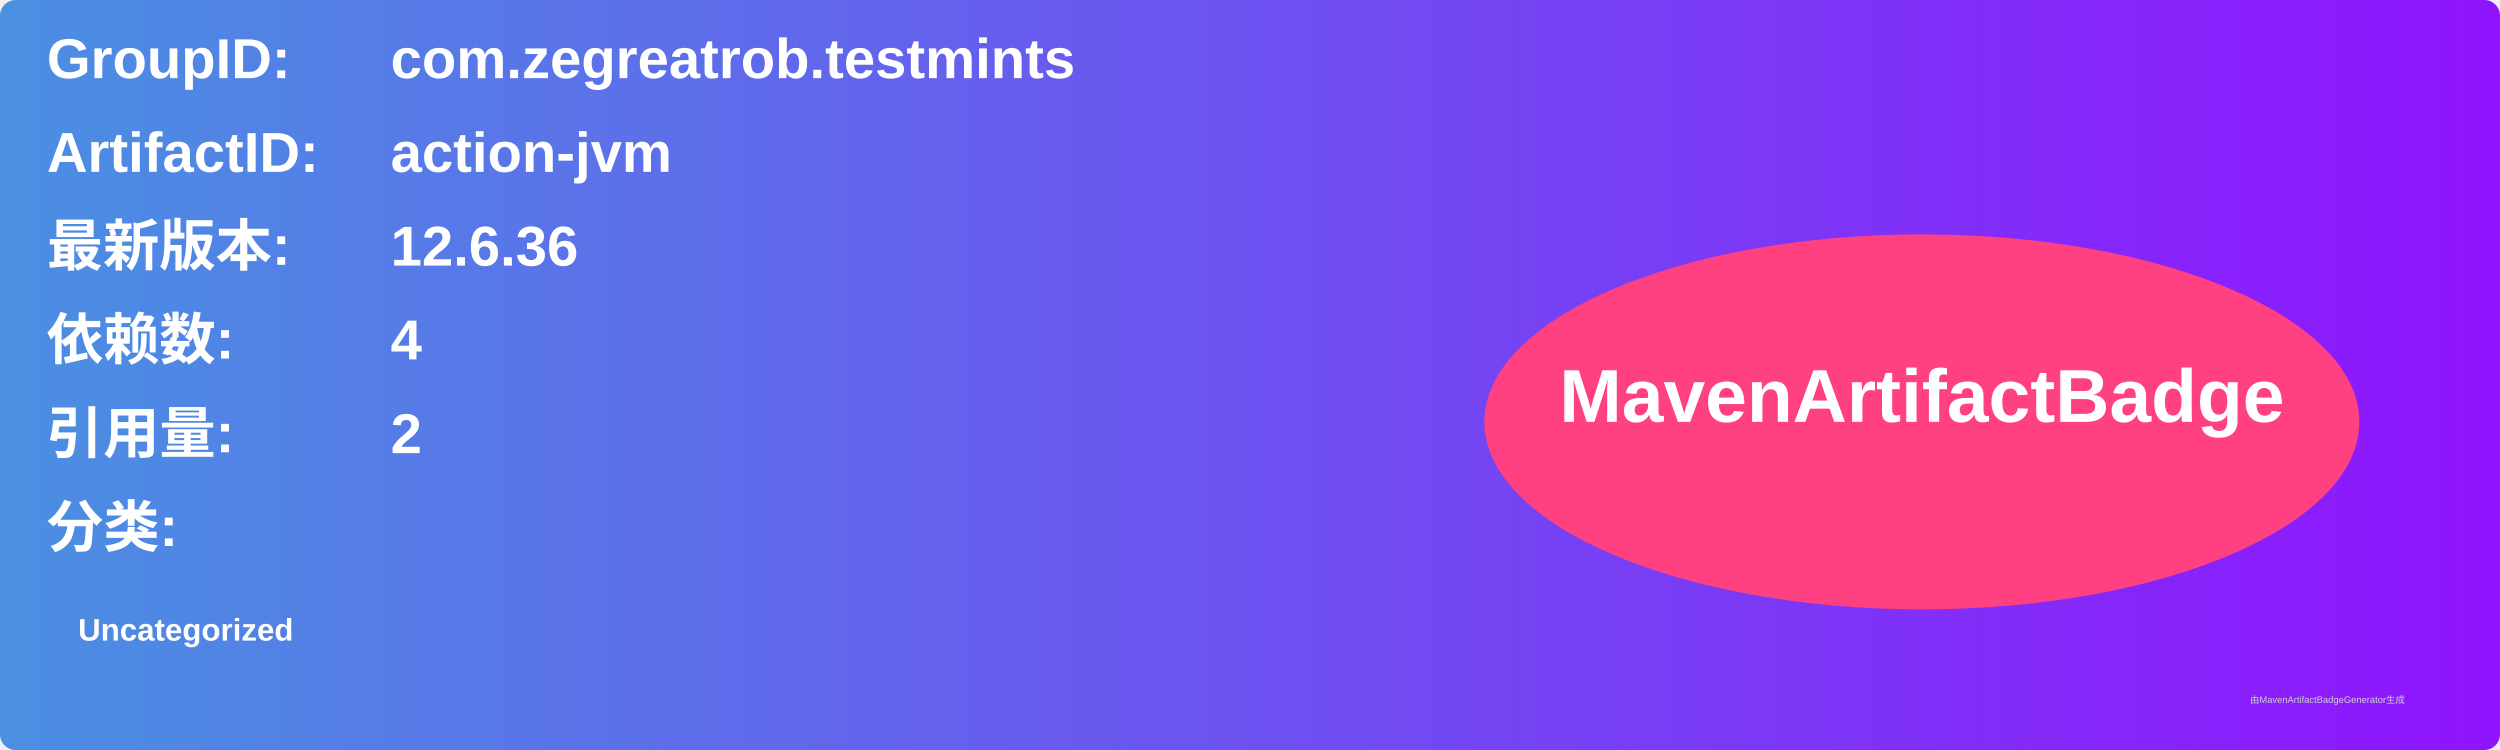
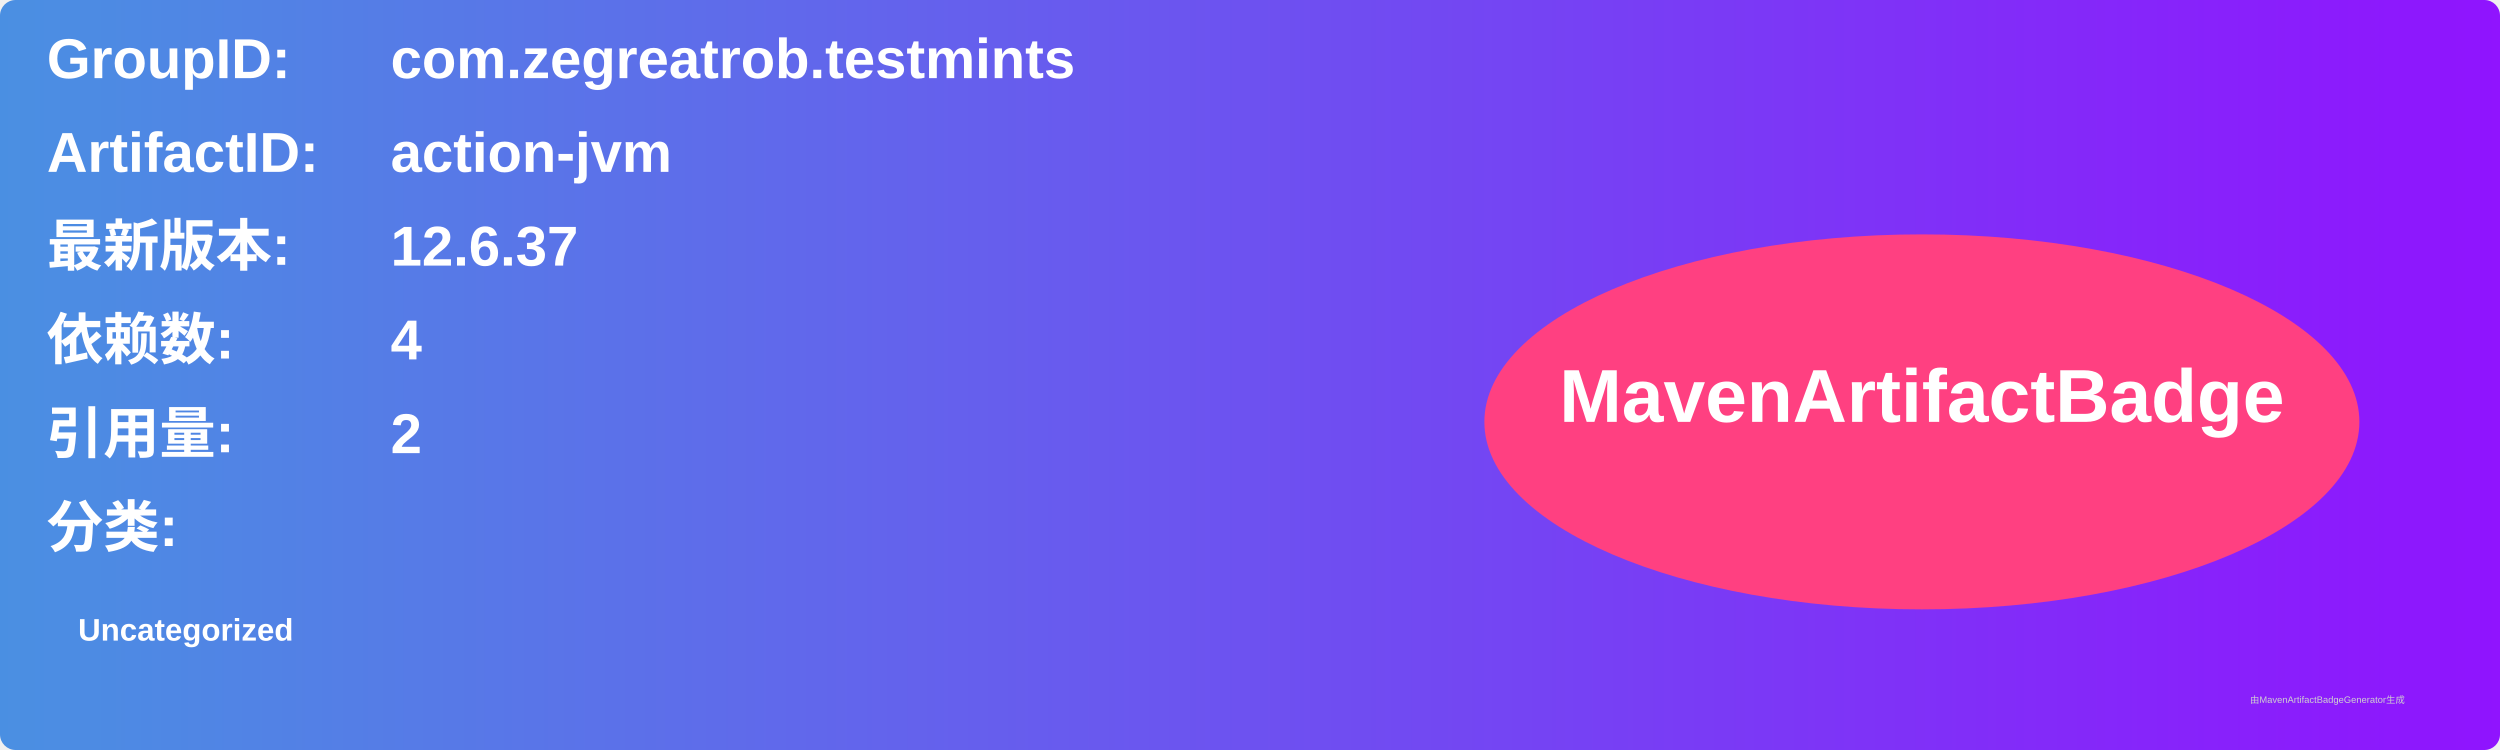
<svg xmlns="http://www.w3.org/2000/svg" width="800" height="240" viewBox="0 0 800 240">
  <linearGradient id="grad" x1="0%" y1="0%" x2="100%" y2="0%">
    <stop offset="0%" stop-color="#4a90e2" />
    <stop offset="100%" stop-color="#9013fe" />
  </linearGradient>
  <rect width="100%" height="100%" rx="5" ry="5" fill="url(#grad)" />
  <g transform="translate(15, 15)">
    <text x="0" y="10" font-family="Arial" font-size="18" fill="white" font-weight="bold" width="260">GroupID:</text>
    <text x="110" y="10" font-family="Arial" font-size="18" fill="white" font-weight="bold" width="460">com.zegreatrob.testmints</text>
    <text x="0" y="40" font-family="Arial" font-size="18" fill="white" font-weight="bold" width="260">ArtifactID:</text>
    <text x="110" y="40" font-family="Arial" font-size="18" fill="white" font-weight="bold" width="460">action-jvm</text>
    <text x="0" y="70" font-family="Arial" font-size="18" fill="white" font-weight="bold">最新版本:</text>
    <text x="110" y="70" font-family="Arial" font-size="18" fill="white" font-weight="bold">
-       <tspan font-weight="bold">12.6.36</tspan>
+       <tspan font-weight="bold">12.6.37</tspan>
    </text>
    <text x="0" y="100" font-family="Arial" font-size="18" fill="white" font-weight="bold">依赖数: </text>
    <text x="110" y="100" font-family="Arial" font-size="18" fill="white">
      <tspan font-weight="bold">4</tspan>
    </text>
    <text x="0" y="130" font-family="Arial" font-size="18" fill="white" font-weight="bold">引用量: </text>
    <text x="110" y="130" font-family="Arial" font-size="18" fill="white">
      <tspan font-weight="bold">2</tspan>
    </text>
    <text x="0" y="160" font-family="Arial" font-size="18" fill="white" font-weight="bold">分类:</text>
    <text x="10" y="190" font-family="Arial" font-size="10" fill="white">
      <tspan font-weight="bold">Uncategorized</tspan>
    </text>
    <ellipse cx="600" cy="120" rx="140" ry="60" fill="#ff4081" />
    <text x="600" y="120" text-anchor="middle" font-family="Arial" font-size="24" fill="white" font-weight="bold">MavenArtifactBadge</text>
  </g>
  <text x="720" y="225" font-family="Arial" font-size="3" fill="#d0d0d0">由MavenArtifactBadgeGenerator生成</text>
</svg>
